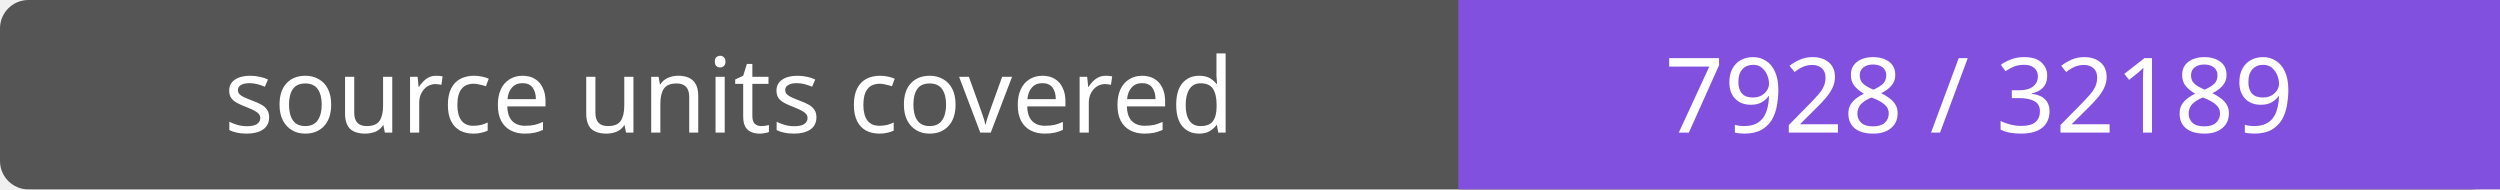
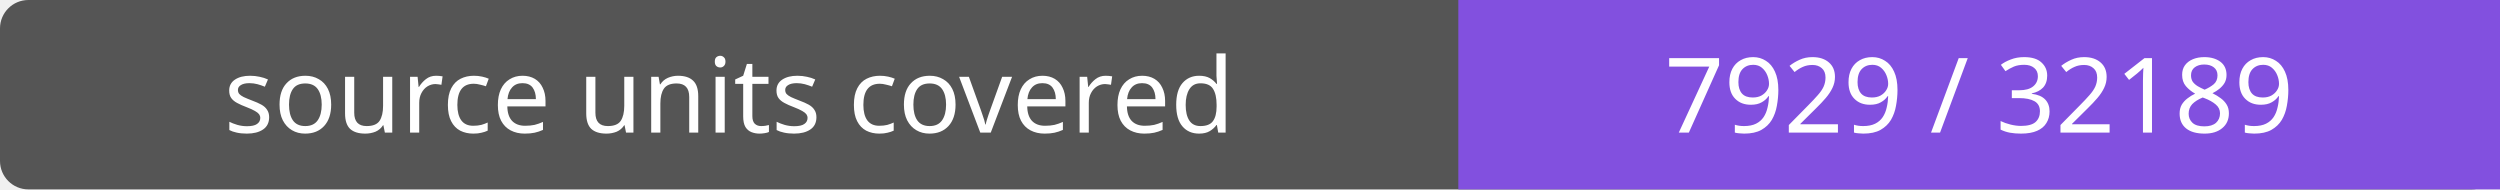
- <svg xmlns="http://www.w3.org/2000/svg" width="264" height="20" role="img" aria-label="source units covered: 7928 / 32189">
+ <svg xmlns="http://www.w3.org/2000/svg" width="264" height="20" role="img" aria-label="source units covered: 7929 / 32189">
  <rect width="264" height="20" rx="3" fill="#555" />
  <path fill="#8250df" d="M154 0h110v20H154z" />
  <g fill="#fff" text-anchor="middle" font-family="Verdana,sans-serif" font-size="11">
    <text x="77.0" y="14">source units covered</text>
-     <text x="209.0" y="14">7928 / 32189</text>
+     <text x="209.0" y="14">7929 / 32189</text>
  </g>
</svg>
